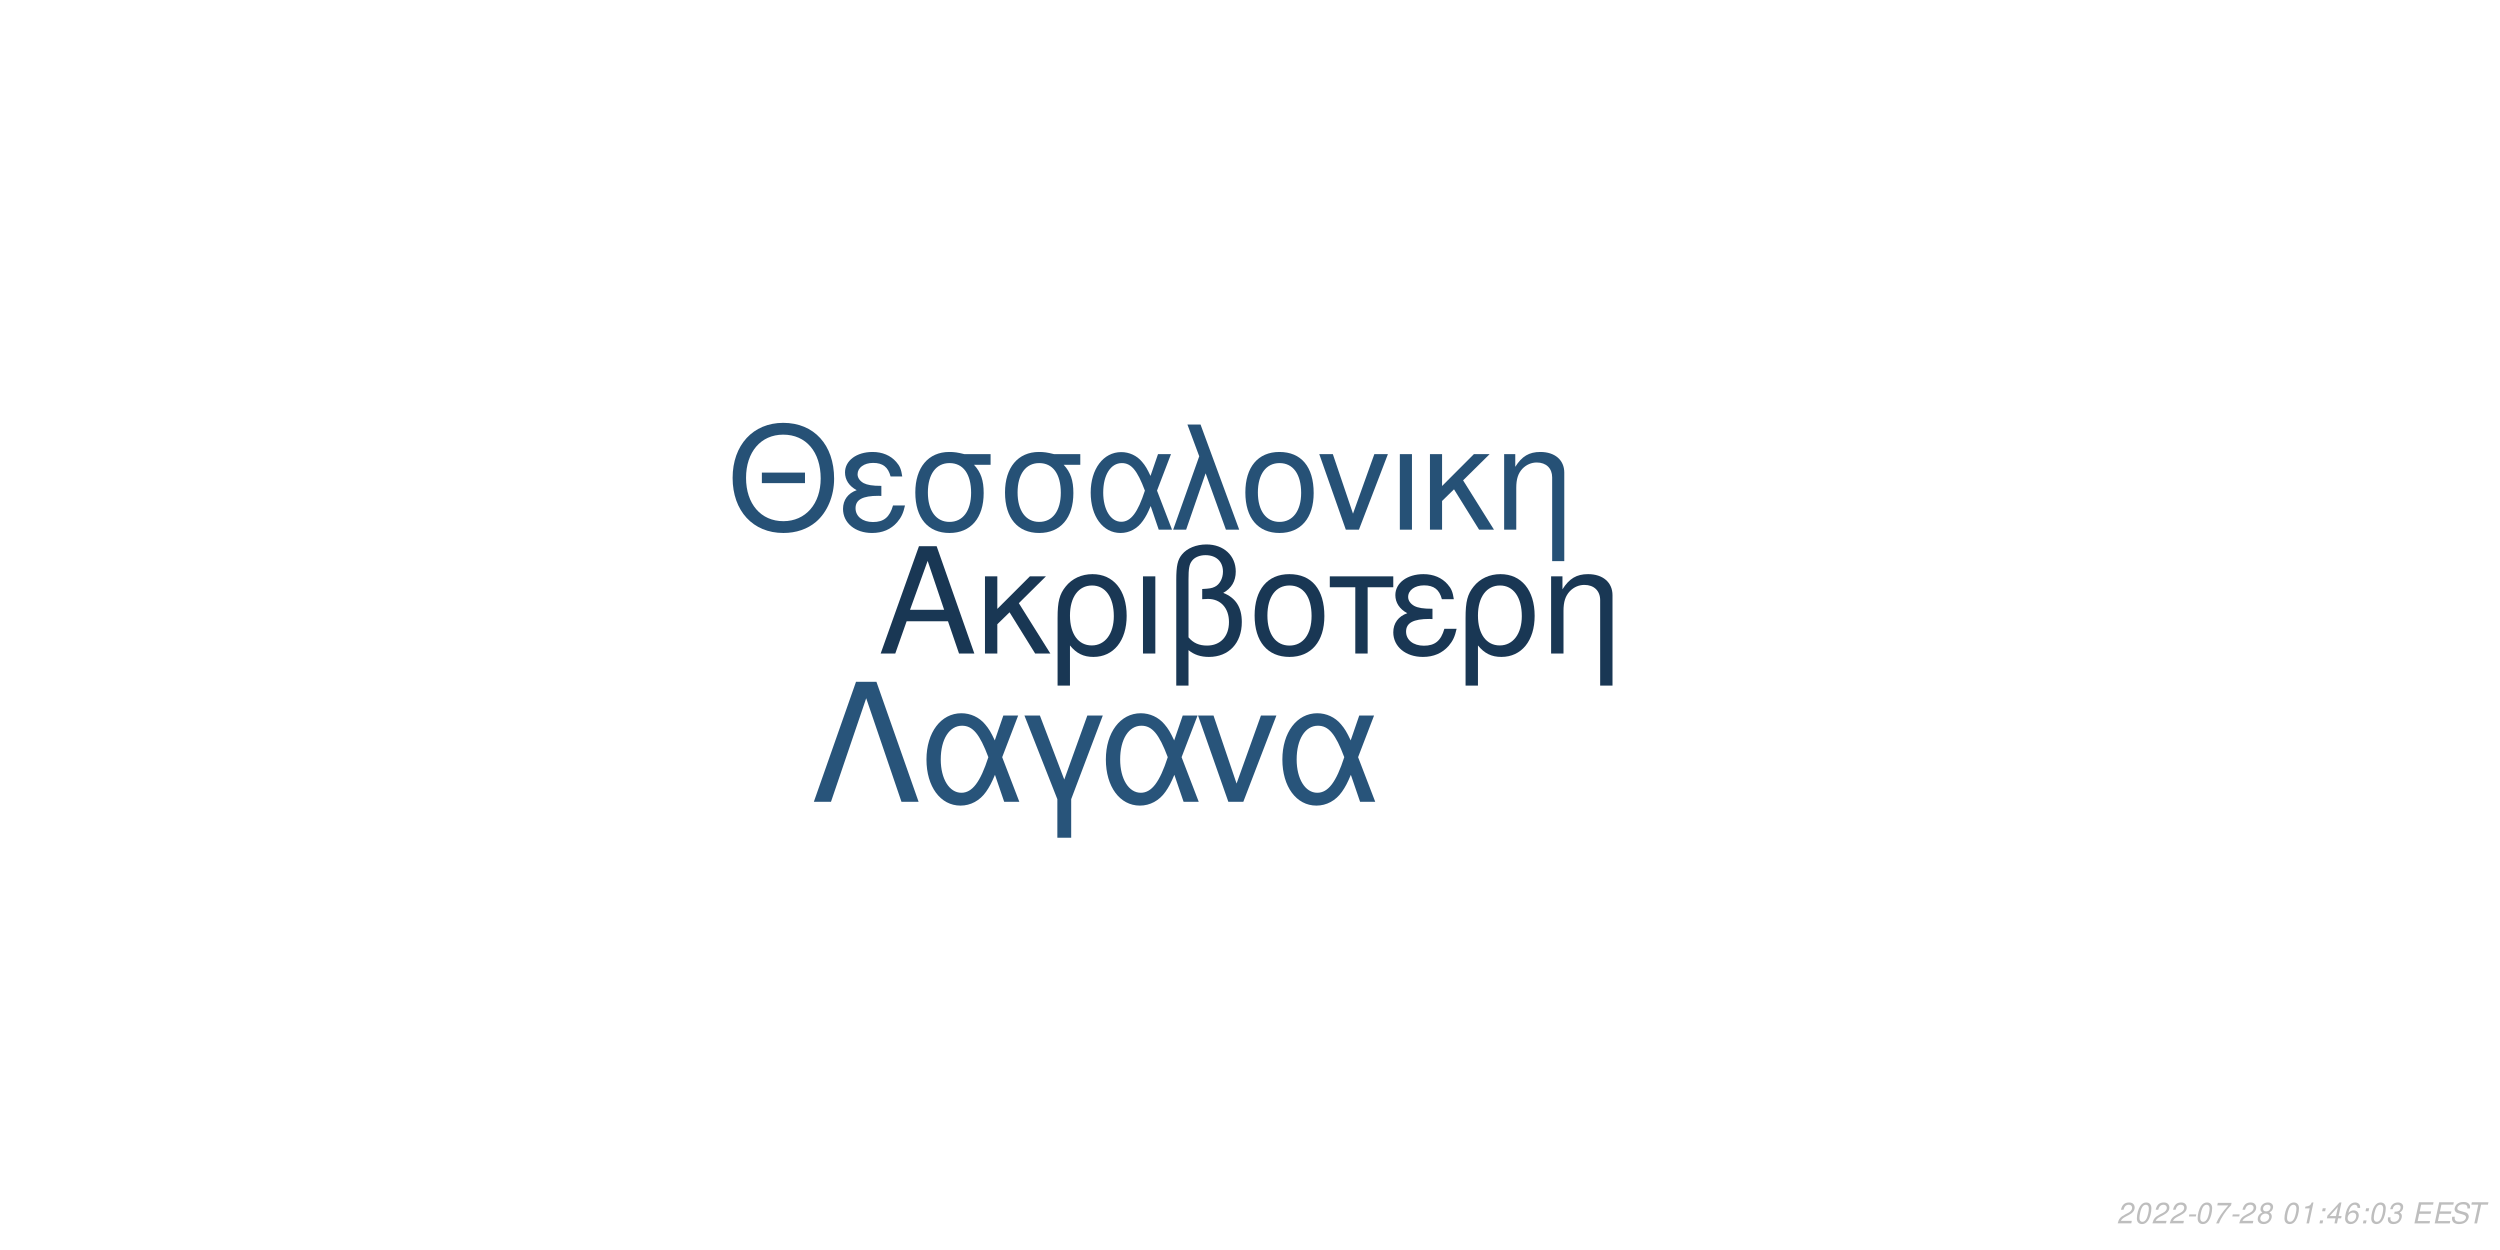
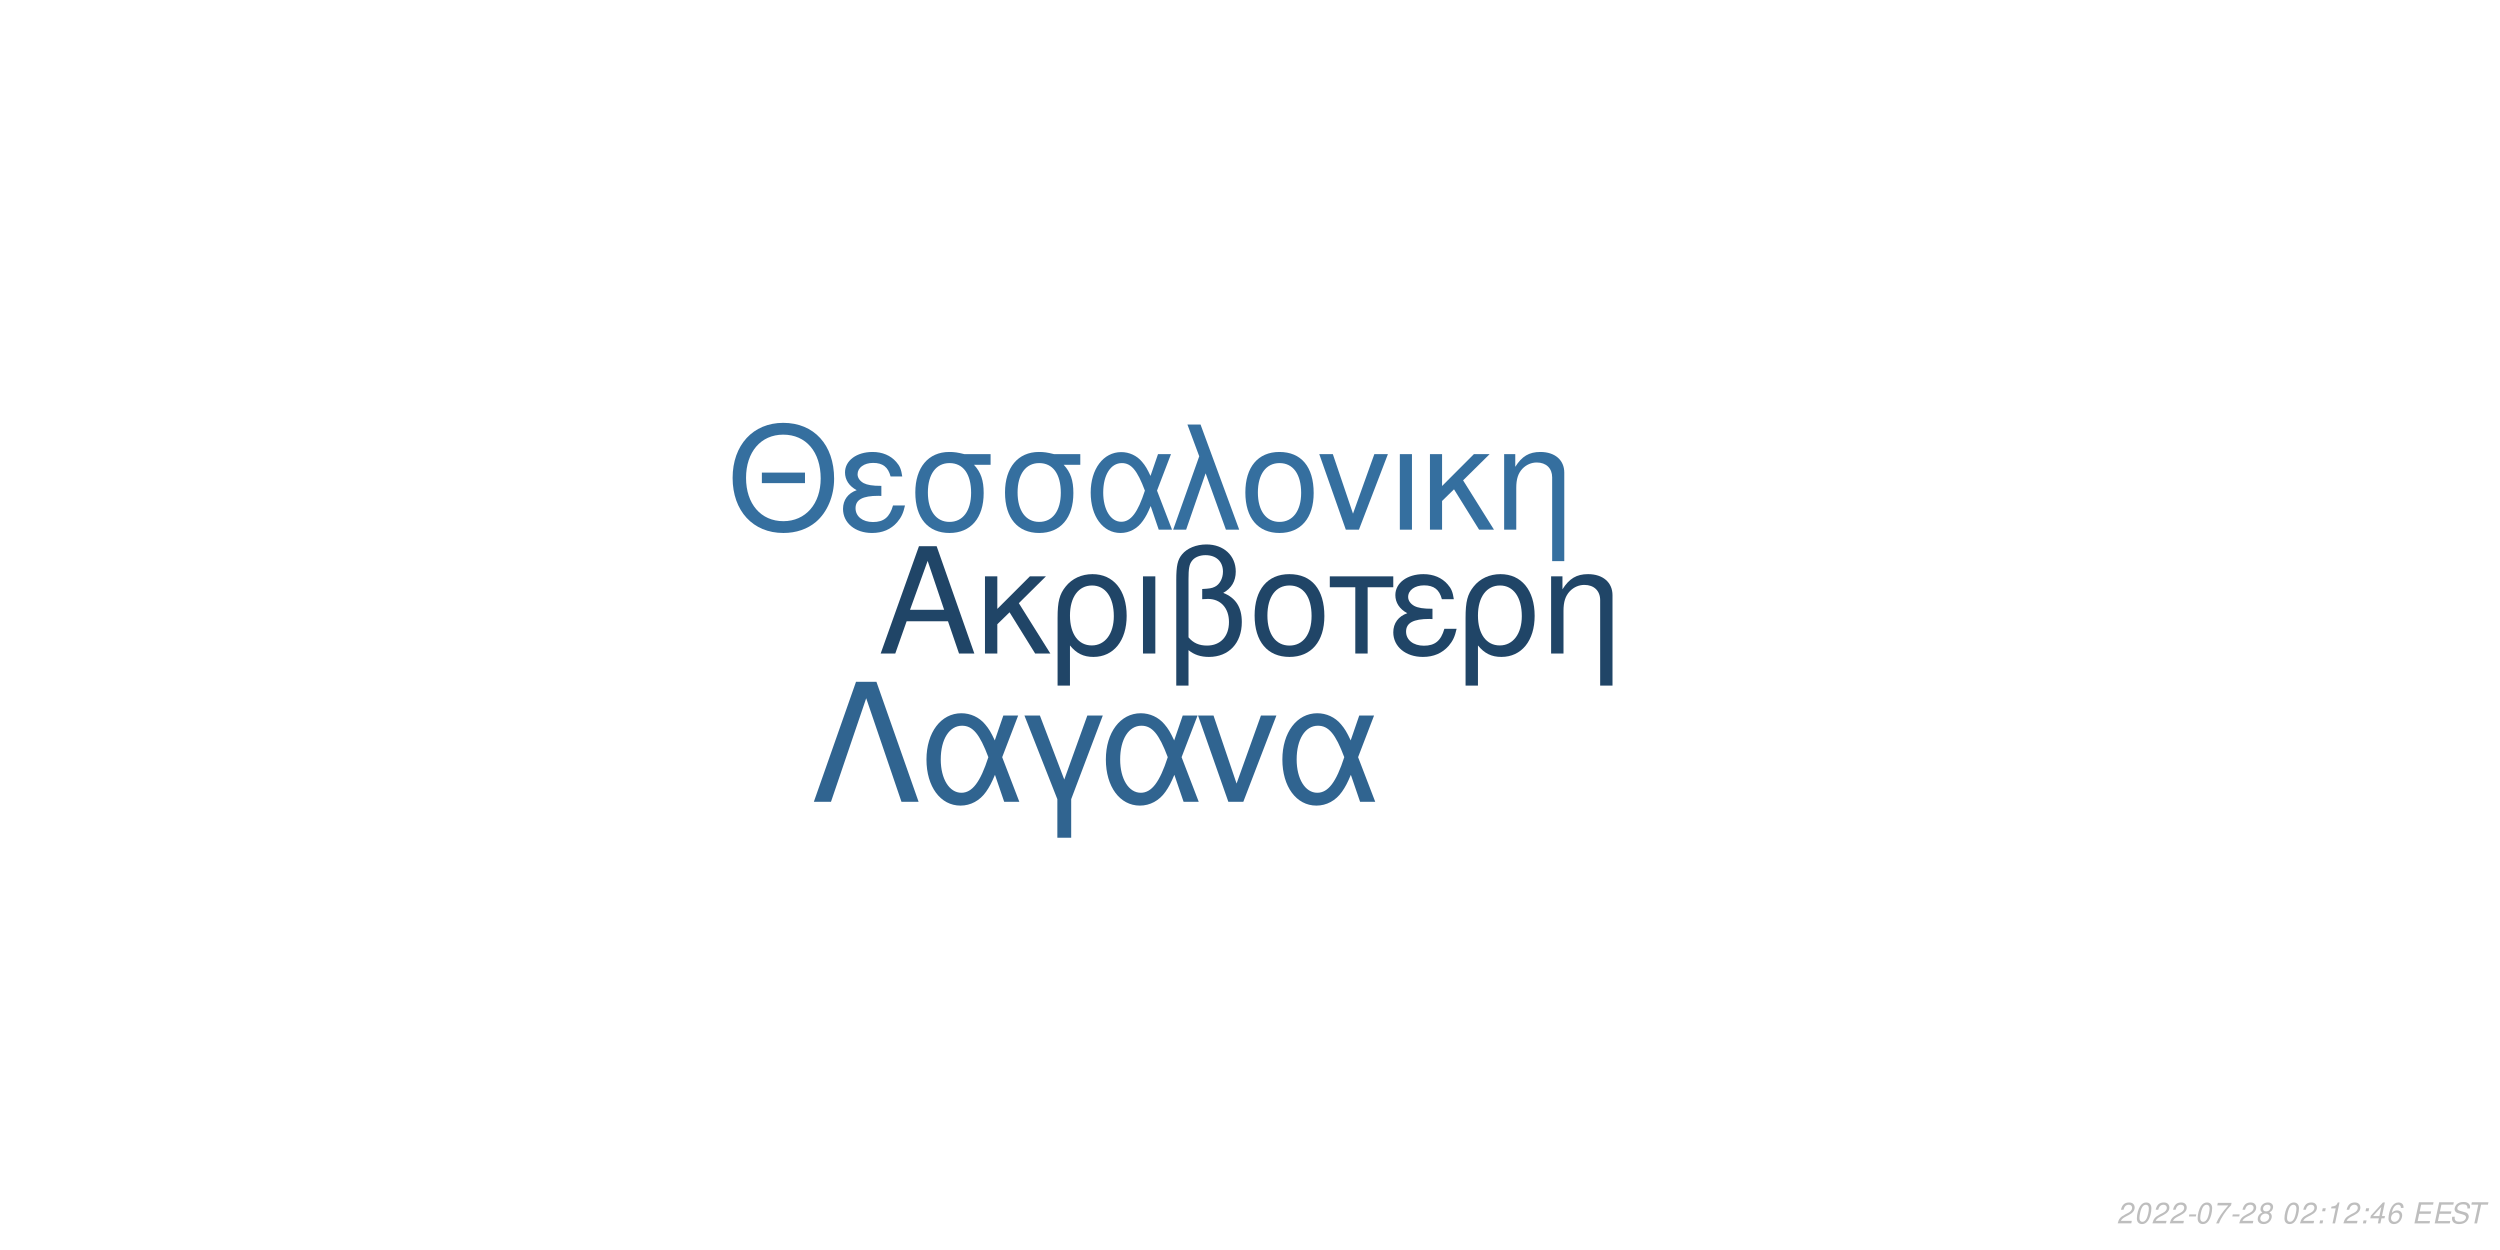
<svg xmlns="http://www.w3.org/2000/svg" xmlns:xlink="http://www.w3.org/1999/xlink" width="864pt" height="432pt" viewBox="0 0 864 432" version="1.1">
  <defs>
    <g>
      <symbol overflow="visible" id="glyph0-0">
        <path style="stroke:none;" d="" />
      </symbol>
      <symbol overflow="visible" id="glyph0-1">
        <path style="stroke:none;" d="M 24.125 -11.141 L 27.938 0 L 33.234 0 L 20.203 -37.094 L 14.094 -37.094 L 0.859 0 L 5.906 0 L 9.828 -11.141 Z M 22.797 -15.109 L 11 -15.109 L 17.094 -32.016 Z M 22.797 -15.109 " />
      </symbol>
      <symbol overflow="visible" id="glyph0-2">
        <path style="stroke:none;" d="M 7.172 -15.422 L 7.172 -26.672 L 2.906 -26.672 L 2.906 0 L 7.172 0 L 7.172 -10.125 L 11.406 -14.25 L 20.25 0 L 25.5 0 L 14.609 -17.406 L 23.969 -26.672 L 18.422 -26.672 Z M 7.172 -15.422 " />
      </symbol>
      <symbol overflow="visible" id="glyph0-3">
        <path style="stroke:none;" d="M 3 11.094 L 7.281 11.094 L 7.281 -2.797 C 9.516 -0.047 11.953 1.172 15.375 1.172 C 22.344 1.172 26.875 -4.422 26.875 -13.031 C 26.875 -21.891 22.297 -27.438 15.062 -27.438 C 11.297 -27.438 7.984 -25.906 5.797 -23.156 C 3.672 -20.516 3 -17.969 3 -12.359 Z M 14.906 -23.516 C 19.547 -23.516 22.438 -19.438 22.438 -12.922 C 22.438 -6.812 19.391 -2.797 14.812 -2.797 C 10.172 -2.797 7.281 -6.766 7.281 -13.125 C 7.281 -19.484 10.234 -23.516 14.906 -23.516 Z M 14.906 -23.516 " />
      </symbol>
      <symbol overflow="visible" id="glyph0-4">
        <path style="stroke:none;" d="M 3.516 0 L 7.781 0 L 7.781 -26.672 L 3.516 -26.672 Z M 3.516 0 " />
      </symbol>
      <symbol overflow="visible" id="glyph0-5">
        <path style="stroke:none;" d="M 4.016 11.094 L 8.25 11.094 L 8.25 -1.172 C 10.172 0.406 12.422 1.172 15.312 1.172 C 22.188 1.172 26.672 -3.609 26.672 -10.891 C 26.672 -15.984 24.578 -19.234 20.25 -20.969 C 23.109 -22.547 24.578 -25.031 24.578 -28.344 C 24.578 -33.844 20.406 -37.703 14.453 -37.703 C 10.938 -37.703 7.734 -36.391 6 -34.25 C 4.484 -32.422 4.016 -30.328 4.016 -25.391 Z M 8.25 -25.656 C 8.25 -29.359 8.5 -30.844 9.469 -32.062 C 10.375 -33.281 12.156 -34 14.094 -34 C 17.812 -34 20.156 -31.812 20.156 -28.297 C 20.156 -25.953 18.984 -23.812 17.297 -23.047 C 16.281 -22.547 15.469 -22.438 12.984 -22.297 L 12.984 -18.781 C 13.734 -18.828 14.344 -18.875 14.969 -18.875 C 19.344 -18.875 22.234 -15.719 22.234 -10.891 C 22.234 -5.906 19.281 -2.75 14.656 -2.75 C 11.953 -2.75 9.922 -3.609 8.25 -5.594 Z M 8.25 -25.656 " />
      </symbol>
      <symbol overflow="visible" id="glyph0-6">
        <path style="stroke:none;" d="M 14.094 -27.438 C 6.562 -27.438 2.094 -22.094 2.094 -13.125 C 2.094 -4.125 6.562 1.172 14.141 1.172 C 21.672 1.172 26.203 -4.172 26.203 -12.922 C 26.203 -22.188 21.828 -27.438 14.094 -27.438 Z M 14.141 -23.516 C 18.938 -23.516 21.781 -19.594 21.781 -12.984 C 21.781 -6.672 18.828 -2.75 14.141 -2.75 C 9.422 -2.75 6.516 -6.672 6.516 -13.125 C 6.516 -19.594 9.422 -23.516 14.141 -23.516 Z M 14.141 -23.516 " />
      </symbol>
      <symbol overflow="visible" id="glyph0-7">
        <path style="stroke:none;" d="M 7.891 0 L 12.156 0 L 12.156 -22.906 L 21.016 -22.906 L 21.016 -26.672 L -0.922 -26.672 L -0.922 -22.906 L 7.891 -22.906 Z M 7.891 0 " />
      </symbol>
      <symbol overflow="visible" id="glyph0-8">
        <path style="stroke:none;" d="M 14.562 -15.469 C 11.344 -15.469 9.562 -15.781 8.297 -16.438 C 6.922 -17.203 6.156 -18.328 6.156 -19.547 C 6.156 -21.891 8.453 -23.562 11.656 -23.562 C 15.062 -23.562 16.953 -22.094 17.812 -18.781 L 21.938 -18.781 C 21.578 -21.266 21.062 -22.5 19.797 -23.922 C 17.812 -26.203 14.906 -27.438 11.453 -27.438 C 5.797 -27.438 1.734 -24.375 1.734 -20.203 C 1.734 -17.609 3.156 -15.375 5.859 -13.938 C 2.797 -12.875 1.016 -10.484 1.016 -7.328 C 1.016 -2.391 5.297 1.172 11.25 1.172 C 14.969 1.172 17.906 -0.109 20.156 -2.641 C 21.578 -4.328 22.297 -5.797 22.906 -8.547 L 18.672 -8.547 C 17.5 -4.422 15.422 -2.703 11.609 -2.703 C 7.938 -2.703 5.438 -4.688 5.438 -7.578 C 5.438 -10.578 7.938 -11.953 13.484 -11.953 C 13.641 -11.953 14.094 -11.953 14.562 -11.906 Z M 14.562 -15.469 " />
      </symbol>
      <symbol overflow="visible" id="glyph0-9">
        <path style="stroke:none;" d="M 3.562 -26.672 L 3.562 0 L 7.844 0 L 7.844 -14.703 C 7.844 -17.906 8.5 -19.891 10.031 -21.531 C 11.406 -22.953 13.188 -23.719 15.062 -23.719 C 18.375 -23.719 20.516 -21.672 20.516 -18.469 L 20.516 11.094 L 24.781 11.094 L 24.781 -20.156 C 24.781 -24.578 21.469 -27.438 16.328 -27.438 C 12.359 -27.438 9.828 -25.906 7.484 -22.188 L 7.484 -26.672 Z M 3.562 -26.672 " />
      </symbol>
      <symbol overflow="visible" id="glyph1-0">
        <path style="stroke:none;" d="" />
      </symbol>
      <symbol overflow="visible" id="glyph1-1">
        <path style="stroke:none;" d="M 26.859 -19.734 L 11.953 -19.734 L 11.953 -16.094 L 26.859 -16.094 Z M 19.328 -36.922 C 8.922 -36.922 1.844 -29.25 1.844 -17.891 C 1.844 -6.484 8.875 1.141 19.391 1.141 C 23.812 1.141 27.703 -0.203 30.641 -2.688 C 34.578 -6.031 36.922 -11.656 36.922 -17.594 C 36.922 -29.297 30 -36.922 19.328 -36.922 Z M 19.328 -32.844 C 27.203 -32.844 32.281 -26.906 32.281 -17.688 C 32.281 -8.922 27.062 -2.938 19.391 -2.938 C 11.609 -2.938 6.484 -8.922 6.484 -17.891 C 6.484 -26.859 11.609 -32.844 19.328 -32.844 Z M 19.328 -32.844 " />
      </symbol>
      <symbol overflow="visible" id="glyph1-2">
        <path style="stroke:none;" d="M 14.25 -15.141 C 11.109 -15.141 9.375 -15.453 8.125 -16.094 C 6.781 -16.844 6.031 -17.938 6.031 -19.141 C 6.031 -21.422 8.266 -23.078 11.406 -23.078 C 14.75 -23.078 16.594 -21.625 17.438 -18.391 L 21.469 -18.391 C 21.125 -20.828 20.625 -22.031 19.391 -23.422 C 17.438 -25.656 14.594 -26.859 11.219 -26.859 C 5.688 -26.859 1.688 -23.875 1.688 -19.781 C 1.688 -17.234 3.094 -15.047 5.734 -13.656 C 2.734 -12.609 1 -10.266 1 -7.172 C 1 -2.344 5.188 1.141 11.016 1.141 C 14.656 1.141 17.547 -0.094 19.734 -2.594 C 21.125 -4.234 21.828 -5.688 22.422 -8.375 L 18.281 -8.375 C 17.141 -4.328 15.094 -2.641 11.359 -2.641 C 7.766 -2.641 5.328 -4.578 5.328 -7.422 C 5.328 -10.359 7.766 -11.703 13.203 -11.703 C 13.359 -11.703 13.797 -11.703 14.25 -11.656 Z M 14.25 -15.141 " />
      </symbol>
      <symbol overflow="visible" id="glyph1-3">
        <path style="stroke:none;" d="M 29 -26.109 L 19.938 -26.109 C 17.594 -26.703 16.438 -26.859 14.703 -26.859 C 7.469 -26.859 2.984 -21.469 2.984 -12.859 C 2.984 -4.031 7.375 1.141 14.797 1.141 C 22.172 1.141 26.609 -4.078 26.609 -12.656 C 26.609 -17.047 25.656 -19.828 23.266 -22.422 L 29 -22.422 Z M 14.797 -23.016 C 19.531 -23.016 22.266 -19.234 22.266 -12.75 C 22.266 -6.531 19.438 -2.688 14.797 -2.688 C 10.172 -2.688 7.328 -6.531 7.328 -12.859 C 7.328 -19.188 10.172 -23.016 14.797 -23.016 Z M 14.797 -23.016 " />
      </symbol>
      <symbol overflow="visible" id="glyph1-4">
        <path style="stroke:none;" d="M 29.344 -26.109 L 24.859 -26.109 L 22.266 -18.578 C 21.125 -21.031 20.484 -22.125 19.328 -23.469 C 17.547 -25.609 14.906 -26.812 12.156 -26.812 C 5.984 -26.812 1.594 -20.984 1.594 -12.812 C 1.594 -4.578 5.828 1.141 11.906 1.141 C 14.953 1.141 17.734 -0.344 19.625 -3.047 C 20.672 -4.531 21.281 -5.688 22.328 -8.172 L 25.109 0 L 29.703 0 L 24.516 -13.5 Z M 20.328 -13.5 C 17.891 -5.922 15.453 -2.734 12.156 -2.734 C 8.516 -2.734 5.922 -6.922 5.922 -12.812 C 5.922 -18.938 8.516 -23.016 12.359 -23.016 C 15.594 -23.016 17.688 -20.531 20.328 -13.5 Z M 20.328 -13.5 " />
      </symbol>
      <symbol overflow="visible" id="glyph1-5">
        <path style="stroke:none;" d="M 1.094 0 L 5.578 0 L 12.312 -19.484 L 19.328 0 L 23.922 0 L 10.562 -36.328 L 6.031 -36.328 L 10.109 -25.359 Z M 1.094 0 " />
      </symbol>
      <symbol overflow="visible" id="glyph1-6">
        <path style="stroke:none;" d="M 13.797 -26.859 C 6.422 -26.859 2.047 -21.625 2.047 -12.859 C 2.047 -4.031 6.422 1.141 13.859 1.141 C 21.234 1.141 25.656 -4.078 25.656 -12.656 C 25.656 -21.719 21.375 -26.859 13.797 -26.859 Z M 13.859 -23.016 C 18.531 -23.016 21.328 -19.188 21.328 -12.703 C 21.328 -6.531 18.438 -2.688 13.859 -2.688 C 9.219 -2.688 6.375 -6.531 6.375 -12.859 C 6.375 -19.188 9.219 -23.016 13.859 -23.016 Z M 13.859 -23.016 " />
      </symbol>
      <symbol overflow="visible" id="glyph1-7">
        <path style="stroke:none;" d="M 14.297 0 L 24.312 -26.109 L 19.625 -26.109 L 12.25 -5.531 L 5.281 -26.109 L 0.594 -26.109 L 9.766 0 Z M 14.297 0 " />
      </symbol>
      <symbol overflow="visible" id="glyph1-8">
        <path style="stroke:none;" d="M 3.438 0 L 7.625 0 L 7.625 -26.109 L 3.438 -26.109 Z M 3.438 0 " />
      </symbol>
      <symbol overflow="visible" id="glyph1-9">
        <path style="stroke:none;" d="M 7.031 -15.094 L 7.031 -26.109 L 2.844 -26.109 L 2.844 0 L 7.031 0 L 7.031 -9.922 L 11.156 -13.953 L 19.828 0 L 24.969 0 L 14.297 -17.047 L 23.469 -26.109 L 18.031 -26.109 Z M 7.031 -15.094 " />
      </symbol>
      <symbol overflow="visible" id="glyph1-10">
        <path style="stroke:none;" d="M 3.484 -26.109 L 3.484 0 L 7.672 0 L 7.672 -14.406 C 7.672 -17.547 8.328 -19.484 9.812 -21.078 C 11.156 -22.469 12.906 -23.219 14.75 -23.219 C 17.984 -23.219 20.078 -21.234 20.078 -18.094 L 20.078 10.859 L 24.266 10.859 L 24.266 -19.734 C 24.266 -24.062 21.031 -26.859 16 -26.859 C 12.109 -26.859 9.609 -25.359 7.328 -21.719 L 7.328 -26.109 Z M 3.484 -26.109 " />
      </symbol>
      <symbol overflow="visible" id="glyph2-0">
        <path style="stroke:none;" d="" />
      </symbol>
      <symbol overflow="visible" id="glyph2-1">
        <path style="stroke:none;" d="M 22.531 -41.484 L 15.484 -41.484 L 0.906 0 L 6.828 0 L 19 -35.797 L 31.188 0 L 37.109 0 Z M 22.531 -41.484 " />
      </symbol>
      <symbol overflow="visible" id="glyph2-2">
        <path style="stroke:none;" d="M 33.516 -29.812 L 28.391 -29.812 L 25.438 -21.219 C 24.125 -24.016 23.391 -25.266 22.078 -26.797 C 20.031 -29.25 17.016 -30.609 13.891 -30.609 C 6.828 -30.609 1.828 -23.953 1.828 -14.625 C 1.828 -5.234 6.656 1.312 13.594 1.312 C 17.078 1.312 20.266 -0.391 22.422 -3.469 C 23.609 -5.172 24.297 -6.484 25.5 -9.328 L 28.688 0 L 33.922 0 L 28 -15.422 Z M 23.219 -15.422 C 20.422 -6.766 17.641 -3.125 13.891 -3.125 C 9.734 -3.125 6.766 -7.906 6.766 -14.625 C 6.766 -21.625 9.734 -26.297 14.109 -26.297 C 17.812 -26.297 20.203 -23.453 23.219 -15.422 Z M 23.219 -15.422 " />
      </symbol>
      <symbol overflow="visible" id="glyph2-3">
        <path style="stroke:none;" d="M 12.062 12.406 L 16.844 12.406 L 16.844 -0.906 L 27.766 -29.812 L 22.422 -29.812 L 14.453 -7.688 L 6.031 -29.812 L 0.688 -29.812 L 12.062 -0.906 Z M 12.062 12.406 " />
      </symbol>
      <symbol overflow="visible" id="glyph2-4">
        <path style="stroke:none;" d="M 16.328 0 L 27.766 -29.812 L 22.422 -29.812 L 14 -6.312 L 6.031 -29.812 L 0.688 -29.812 L 11.156 0 Z M 16.328 0 " />
      </symbol>
      <symbol overflow="visible" id="glyph3-0">
        <path style="stroke:none;" d="" />
      </symbol>
      <symbol overflow="visible" id="glyph3-1">
        <path style="stroke:none;" d="M 5.234 -0.875 L 1.469 -0.875 C 1.641 -1.375 2.203 -1.891 3.109 -2.344 L 4.234 -2.938 C 5.562 -3.625 6.219 -4.469 6.219 -5.484 C 6.219 -5.938 6.062 -6.359 5.797 -6.656 C 5.469 -7.047 4.984 -7.234 4.312 -7.234 C 2.766 -7.234 1.891 -6.453 1.484 -4.734 L 2.375 -4.734 C 2.484 -5.188 2.609 -5.484 2.797 -5.75 C 3.094 -6.203 3.609 -6.453 4.188 -6.453 C 4.891 -6.453 5.344 -6.031 5.344 -5.375 C 5.344 -4.703 4.859 -4.094 4.016 -3.656 L 2.984 -3.125 C 1.234 -2.188 0.797 -1.656 0.344 -0.016 L 5.047 -0.016 Z M 5.234 -0.875 " />
      </symbol>
      <symbol overflow="visible" id="glyph3-2">
        <path style="stroke:none;" d="M 4.203 -7.234 C 3.375 -7.234 2.688 -6.812 2.125 -5.984 C 1.484 -5.047 0.984 -3.188 0.984 -1.734 C 0.984 -1.109 1.172 -0.562 1.484 -0.266 C 1.797 0.047 2.281 0.234 2.766 0.234 C 3.625 0.234 4.281 -0.156 4.859 -1.016 C 5.516 -1.953 6 -3.797 6 -5.266 C 6 -6.5 5.328 -7.234 4.203 -7.234 Z M 4.094 -6.453 C 4.734 -6.453 5.125 -5.984 5.125 -5.156 C 5.125 -4.203 4.781 -2.625 4.406 -1.812 C 3.984 -0.938 3.516 -0.547 2.875 -0.547 C 2.25 -0.547 1.875 -1.031 1.875 -1.828 C 1.875 -2.797 2.203 -4.344 2.594 -5.203 C 2.984 -6.047 3.453 -6.453 4.094 -6.453 Z M 4.094 -6.453 " />
      </symbol>
      <symbol overflow="visible" id="glyph3-3">
        <path style="stroke:none;" d="M 3.516 -3.125 L 1.125 -3.125 L 0.969 -2.406 L 3.359 -2.406 Z M 3.516 -3.125 " />
      </symbol>
      <symbol overflow="visible" id="glyph3-4">
        <path style="stroke:none;" d="M 6.703 -7.094 L 1.953 -7.094 L 1.766 -6.219 L 5.594 -6.219 C 3.344 -3.688 2.266 -2.109 1.375 0 L 2.344 0 C 3.031 -1.906 4.828 -4.594 6.547 -6.281 Z M 6.703 -7.094 " />
      </symbol>
      <symbol overflow="visible" id="glyph3-5">
        <path style="stroke:none;" d="M 4.766 -3.797 C 5.078 -3.969 5.234 -4.078 5.438 -4.234 C 5.812 -4.594 6.062 -5.172 6.062 -5.734 C 6.062 -6.625 5.344 -7.234 4.266 -7.234 C 2.812 -7.234 1.703 -6.219 1.703 -4.875 C 1.703 -4.406 1.875 -4.125 2.359 -3.812 C 1.297 -3.312 0.75 -2.516 0.75 -1.469 C 0.75 -0.438 1.547 0.234 2.812 0.234 C 3.656 0.234 4.359 -0.094 4.938 -0.734 C 5.359 -1.234 5.609 -1.859 5.609 -2.438 C 5.609 -3.047 5.312 -3.516 4.766 -3.797 Z M 4.109 -6.453 C 4.797 -6.453 5.188 -6.125 5.188 -5.578 C 5.188 -5.266 5.062 -4.922 4.859 -4.672 C 4.562 -4.312 4.188 -4.156 3.656 -4.156 C 2.984 -4.156 2.594 -4.453 2.594 -4.984 C 2.594 -5.859 3.203 -6.453 4.109 -6.453 Z M 3.453 -3.406 C 4.234 -3.406 4.734 -2.984 4.734 -2.312 C 4.734 -1.312 3.922 -0.547 2.875 -0.547 C 2.125 -0.547 1.625 -0.969 1.625 -1.625 C 1.625 -2.609 2.438 -3.406 3.453 -3.406 Z M 3.453 -3.406 " />
      </symbol>
      <symbol overflow="visible" id="glyph3-6">
        <path style="stroke:none;" d="" />
      </symbol>
      <symbol overflow="visible" id="glyph3-7">
-         <path style="stroke:none;" d="M 3.703 -5.188 L 2.594 0 L 3.469 0 L 5.016 -7.234 L 4.438 -7.234 C 3.906 -6.156 3.688 -6.016 2.234 -5.812 L 2.109 -5.188 Z M 3.703 -5.188 " />
+         <path style="stroke:none;" d="M 2.359 -1.031 L 1.312 -1.031 L 1.094 0 L 2.141 0 Z M 3.266 -5.234 L 2.219 -5.234 L 2 -4.203 L 3.047 -4.203 Z M 3.266 -5.234 " />
      </symbol>
      <symbol overflow="visible" id="glyph3-8">
-         <path style="stroke:none;" d="M 2.359 -1.031 L 1.312 -1.031 L 1.094 0 L 2.141 0 Z M 3.266 -5.234 L 2.219 -5.234 L 2 -4.203 L 3.047 -4.203 Z M 3.266 -5.234 " />
+         <path style="stroke:none;" d="M 3.703 -5.188 L 2.594 0 L 3.469 0 L 5.016 -7.234 L 4.438 -7.234 C 3.906 -6.156 3.688 -6.016 2.234 -5.812 L 2.109 -5.188 Z M 3.703 -5.188 " />
      </symbol>
      <symbol overflow="visible" id="glyph3-9">
        <path style="stroke:none;" d="M 3.625 -1.75 L 3.266 0 L 4.141 0 L 4.516 -1.75 L 5.562 -1.75 L 5.734 -2.531 L 4.688 -2.531 L 5.688 -7.234 L 5.016 -7.234 L 0.844 -2.672 L 0.641 -1.75 Z M 3.797 -2.531 L 1.594 -2.531 L 4.469 -5.703 Z M 3.797 -2.531 " />
      </symbol>
      <symbol overflow="visible" id="glyph3-10">
        <path style="stroke:none;" d="M 6.125 -5.344 L 6.141 -5.625 C 6.141 -6.609 5.453 -7.234 4.391 -7.234 C 3.438 -7.234 2.641 -6.719 2.016 -5.703 C 1.422 -4.781 0.938 -2.953 0.938 -1.688 C 0.938 -0.516 1.688 0.234 2.859 0.234 C 3.703 0.234 4.438 -0.156 5 -0.875 C 5.406 -1.422 5.672 -2.156 5.672 -2.766 C 5.672 -3.812 4.969 -4.5 3.906 -4.5 C 3.234 -4.5 2.672 -4.234 2.094 -3.625 C 2.406 -5.375 3.234 -6.453 4.25 -6.453 C 4.703 -6.453 5.062 -6.234 5.172 -5.844 C 5.203 -5.719 5.234 -5.578 5.25 -5.344 Z M 3.656 -3.734 C 4.344 -3.734 4.797 -3.281 4.797 -2.625 C 4.797 -1.469 3.984 -0.547 2.984 -0.547 C 2.297 -0.547 1.812 -1.047 1.812 -1.766 C 1.812 -2.859 2.625 -3.734 3.656 -3.734 Z M 3.656 -3.734 " />
      </symbol>
      <symbol overflow="visible" id="glyph3-11">
-         <path style="stroke:none;" d="M 2.922 -3.312 C 3.125 -3.344 3.234 -3.344 3.375 -3.344 C 4.203 -3.344 4.688 -3 4.688 -2.406 C 4.688 -1.312 3.906 -0.547 2.781 -0.547 C 2.047 -0.547 1.594 -0.938 1.594 -1.562 C 1.594 -1.719 1.609 -1.844 1.656 -2.094 L 0.766 -2.094 C 0.734 -1.797 0.719 -1.641 0.719 -1.469 C 0.719 -0.375 1.406 0.234 2.641 0.234 C 3.547 0.234 4.297 -0.078 4.812 -0.656 C 5.266 -1.156 5.562 -1.875 5.562 -2.547 C 5.562 -3.125 5.344 -3.453 4.797 -3.734 C 5.641 -4.234 6.016 -4.844 6.016 -5.734 C 6.016 -6.656 5.312 -7.234 4.203 -7.234 C 3.375 -7.234 2.672 -6.938 2.188 -6.375 C 1.891 -6.031 1.703 -5.641 1.516 -4.906 L 2.391 -4.906 C 2.5 -5.359 2.594 -5.594 2.734 -5.812 C 3.047 -6.234 3.516 -6.453 4.078 -6.453 C 4.734 -6.453 5.141 -6.125 5.141 -5.578 C 5.141 -5.188 5.016 -4.797 4.797 -4.547 C 4.516 -4.234 4 -4.062 3.266 -4.062 L 3.078 -4.062 Z M 2.922 -3.312 " />
+         <path style="stroke:none;" d="M 2.547 -3.312 L 6.5 -3.312 L 6.688 -4.141 L 2.719 -4.141 L 3.219 -6.469 L 7.344 -6.469 L 7.516 -7.297 L 2.453 -7.297 L 0.906 0 L 6.125 0 L 6.297 -0.812 L 2.016 -0.812 Z M 2.547 -3.312 " />
      </symbol>
      <symbol overflow="visible" id="glyph3-12">
-         <path style="stroke:none;" d="M 2.547 -3.312 L 6.5 -3.312 L 6.688 -4.141 L 2.719 -4.141 L 3.219 -6.469 L 7.344 -6.469 L 7.516 -7.297 L 2.453 -7.297 L 0.906 0 L 6.125 0 L 6.297 -0.812 L 2.016 -0.812 Z M 2.547 -3.312 " />
+         <path style="stroke:none;" d="M 7.062 -5.156 C 7.125 -5.438 7.141 -5.562 7.141 -5.703 C 7.141 -6.156 6.938 -6.594 6.594 -6.891 C 6.188 -7.25 5.656 -7.406 4.875 -7.406 C 3.844 -7.406 3.047 -7.125 2.5 -6.562 C 2.094 -6.141 1.781 -5.438 1.781 -4.922 C 1.781 -4.297 2.219 -3.766 2.891 -3.562 L 4.594 -3.094 C 5.406 -2.859 5.734 -2.578 5.734 -2.094 C 5.734 -1.781 5.547 -1.406 5.266 -1.141 C 4.844 -0.766 4.266 -0.578 3.453 -0.578 C 2.328 -0.578 1.812 -0.984 1.812 -1.906 C 1.812 -2.047 1.812 -2.125 1.844 -2.312 L 0.984 -2.312 C 0.906 -2.062 0.891 -1.906 0.891 -1.688 C 0.891 -0.484 1.797 0.234 3.297 0.234 C 4.359 0.234 5.234 -0.062 5.812 -0.609 C 6.344 -1.078 6.688 -1.797 6.688 -2.375 C 6.688 -2.641 6.609 -2.906 6.453 -3.156 C 6.234 -3.5 5.938 -3.703 5.469 -3.828 L 3.75 -4.312 C 2.984 -4.547 2.734 -4.734 2.734 -5.188 C 2.734 -5.547 2.875 -5.844 3.188 -6.109 C 3.547 -6.438 4.031 -6.594 4.703 -6.594 C 5.266 -6.594 5.688 -6.484 5.906 -6.297 C 6.094 -6.125 6.219 -5.797 6.219 -5.516 C 6.219 -5.422 6.203 -5.344 6.188 -5.156 Z M 7.062 -5.156 " />
      </symbol>
      <symbol overflow="visible" id="glyph3-13">
-         <path style="stroke:none;" d="M 7.062 -5.156 C 7.125 -5.438 7.141 -5.562 7.141 -5.703 C 7.141 -6.156 6.938 -6.594 6.594 -6.891 C 6.188 -7.25 5.656 -7.406 4.875 -7.406 C 3.844 -7.406 3.047 -7.125 2.5 -6.562 C 2.094 -6.141 1.781 -5.438 1.781 -4.922 C 1.781 -4.297 2.219 -3.766 2.891 -3.562 L 4.594 -3.094 C 5.406 -2.859 5.734 -2.578 5.734 -2.094 C 5.734 -1.781 5.547 -1.406 5.266 -1.141 C 4.844 -0.766 4.266 -0.578 3.453 -0.578 C 2.328 -0.578 1.812 -0.984 1.812 -1.906 C 1.812 -2.047 1.812 -2.125 1.844 -2.312 L 0.984 -2.312 C 0.906 -2.062 0.891 -1.906 0.891 -1.688 C 0.891 -0.484 1.797 0.234 3.297 0.234 C 4.359 0.234 5.234 -0.062 5.812 -0.609 C 6.344 -1.078 6.688 -1.797 6.688 -2.375 C 6.688 -2.641 6.609 -2.906 6.453 -3.156 C 6.234 -3.5 5.938 -3.703 5.469 -3.828 L 3.75 -4.312 C 2.984 -4.547 2.734 -4.734 2.734 -5.188 C 2.734 -5.547 2.875 -5.844 3.188 -6.109 C 3.547 -6.438 4.031 -6.594 4.703 -6.594 C 5.266 -6.594 5.688 -6.484 5.906 -6.297 C 6.094 -6.125 6.219 -5.797 6.219 -5.516 C 6.219 -5.422 6.203 -5.344 6.188 -5.156 Z M 7.062 -5.156 " />
-       </symbol>
-       <symbol overflow="visible" id="glyph3-14">
        <path style="stroke:none;" d="M 4.938 -6.469 L 7.312 -6.469 L 7.484 -7.297 L 1.75 -7.297 L 1.578 -6.469 L 3.984 -6.469 L 2.609 0 L 3.547 0 Z M 4.938 -6.469 " />
      </symbol>
    </g>
  </defs>
  <g id="surface1">
    <rect x="0" y="0" width="864" height="432" style="fill:rgb(100%,100%,100%);fill-opacity:1;stroke:none;" />
-     <g style="fill:rgb(9.804%,21.569%,32.941%);fill-opacity:1;">
+     <g style="fill:rgb(12.549%,27.059%,40.392%);fill-opacity:1;">
      <use xlink:href="#glyph0-1" x="303.5" y="225.861" />
      <use xlink:href="#glyph0-2" x="337.5" y="225.861" />
      <use xlink:href="#glyph0-3" x="362.5" y="225.861" />
      <use xlink:href="#glyph0-4" x="391.5" y="225.861" />
      <use xlink:href="#glyph0-5" x="402.5" y="225.861" />
      <use xlink:href="#glyph0-6" x="431.5" y="225.861" />
      <use xlink:href="#glyph0-7" x="460.5" y="225.861" />
      <use xlink:href="#glyph0-8" x="480.5" y="225.861" />
      <use xlink:href="#glyph0-3" x="503.5" y="225.861" />
      <use xlink:href="#glyph0-9" x="532.5" y="225.861" />
    </g>
-     <g style="fill:rgb(14.902%,31.765%,46.275%);fill-opacity:1;">
+     <g style="fill:rgb(20.784%,43.529%,62.353%);fill-opacity:1;">
      <use xlink:href="#glyph1-1" x="251.348" y="183.058" />
      <use xlink:href="#glyph1-2" x="290.348" y="183.058" />
      <use xlink:href="#glyph1-3" x="313.348" y="183.058" />
      <use xlink:href="#glyph1-3" x="344.348" y="183.058" />
      <use xlink:href="#glyph1-4" x="375.348" y="183.058" />
      <use xlink:href="#glyph1-5" x="404.348" y="183.058" />
      <use xlink:href="#glyph1-6" x="428.348" y="183.058" />
      <use xlink:href="#glyph1-7" x="455.348" y="183.058" />
      <use xlink:href="#glyph1-8" x="480.348" y="183.058" />
      <use xlink:href="#glyph1-9" x="491.348" y="183.058" />
      <use xlink:href="#glyph1-10" x="516.348" y="183.058" />
    </g>
-     <g style="fill:rgb(15.686%,32.941%,47.843%);fill-opacity:1;">
+     <g style="fill:rgb(18.824%,39.216%,56.471%);fill-opacity:1;">
      <use xlink:href="#glyph2-1" x="280.359" y="277.105" />
      <use xlink:href="#glyph2-2" x="318.359" y="277.105" />
      <use xlink:href="#glyph2-3" x="353.359" y="277.105" />
      <use xlink:href="#glyph2-2" x="380.359" y="277.105" />
      <use xlink:href="#glyph2-4" x="413.359" y="277.105" />
      <use xlink:href="#glyph2-2" x="441.359" y="277.105" />
    </g>
    <g style="fill:rgb(74.51%,74.51%,74.51%);fill-opacity:1;">
      <use xlink:href="#glyph3-1" x="731.52" y="422.81" />
      <use xlink:href="#glyph3-2" x="737.52" y="422.81" />
      <use xlink:href="#glyph3-1" x="743.52" y="422.81" />
      <use xlink:href="#glyph3-1" x="749.52" y="422.81" />
      <use xlink:href="#glyph3-3" x="755.52" y="422.81" />
      <use xlink:href="#glyph3-2" x="758.52" y="422.81" />
      <use xlink:href="#glyph3-4" x="764.52" y="422.81" />
      <use xlink:href="#glyph3-3" x="770.52" y="422.81" />
      <use xlink:href="#glyph3-1" x="773.52" y="422.81" />
      <use xlink:href="#glyph3-5" x="779.52" y="422.81" />
      <use xlink:href="#glyph3-6" x="785.52" y="422.81" />
      <use xlink:href="#glyph3-2" x="788.52" y="422.81" />
-       <use xlink:href="#glyph3-7" x="794.52" y="422.81" />
-       <use xlink:href="#glyph3-8" x="800.52" y="422.81" />
-       <use xlink:href="#glyph3-9" x="803.52" y="422.81" />
-       <use xlink:href="#glyph3-10" x="809.52" y="422.81" />
-       <use xlink:href="#glyph3-8" x="815.52" y="422.81" />
-       <use xlink:href="#glyph3-2" x="818.52" y="422.81" />
-       <use xlink:href="#glyph3-11" x="824.52" y="422.81" />
+       <use xlink:href="#glyph3-1" x="794.52" y="422.81" />
+       <use xlink:href="#glyph3-7" x="800.52" y="422.81" />
+       <use xlink:href="#glyph3-8" x="803.52" y="422.81" />
+       <use xlink:href="#glyph3-1" x="809.52" y="422.81" />
+       <use xlink:href="#glyph3-7" x="815.52" y="422.81" />
+       <use xlink:href="#glyph3-9" x="818.52" y="422.81" />
+       <use xlink:href="#glyph3-10" x="824.52" y="422.81" />
      <use xlink:href="#glyph3-6" x="830.52" y="422.81" />
-       <use xlink:href="#glyph3-12" x="833.52" y="422.81" />
-       <use xlink:href="#glyph3-12" x="840.52" y="422.81" />
-       <use xlink:href="#glyph3-13" x="846.52" y="422.81" />
-       <use xlink:href="#glyph3-14" x="852.52" y="422.81" />
+       <use xlink:href="#glyph3-11" x="833.52" y="422.81" />
+       <use xlink:href="#glyph3-11" x="840.52" y="422.81" />
+       <use xlink:href="#glyph3-12" x="846.52" y="422.81" />
+       <use xlink:href="#glyph3-13" x="852.52" y="422.81" />
    </g>
  </g>
</svg>
